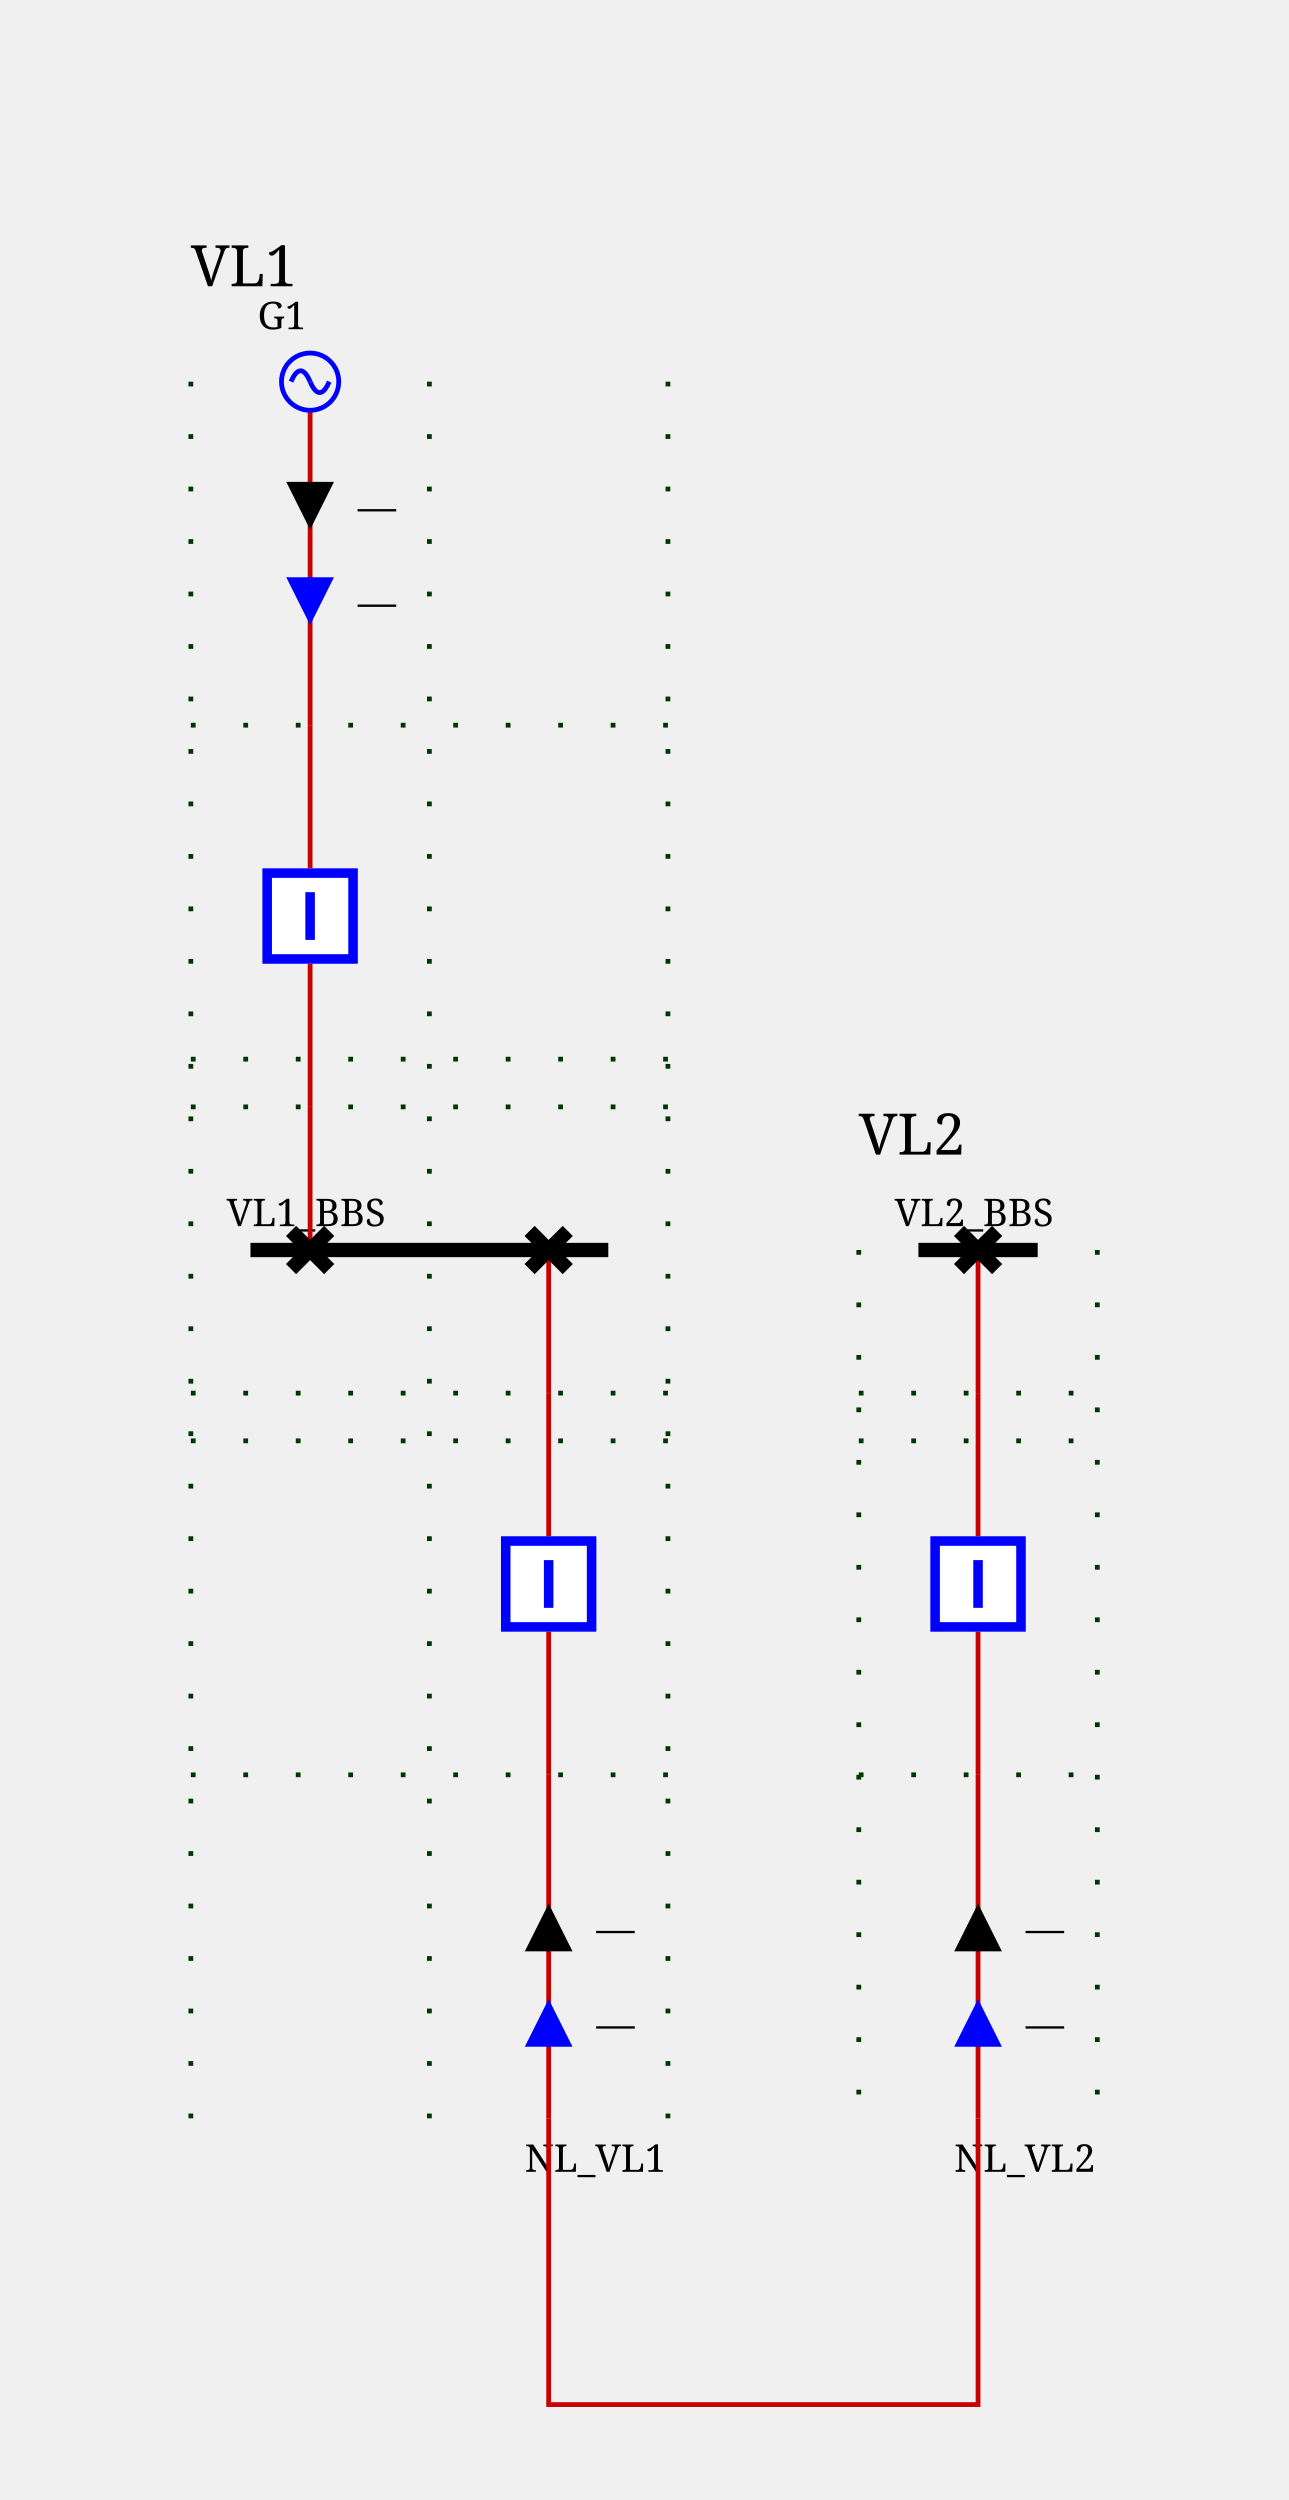
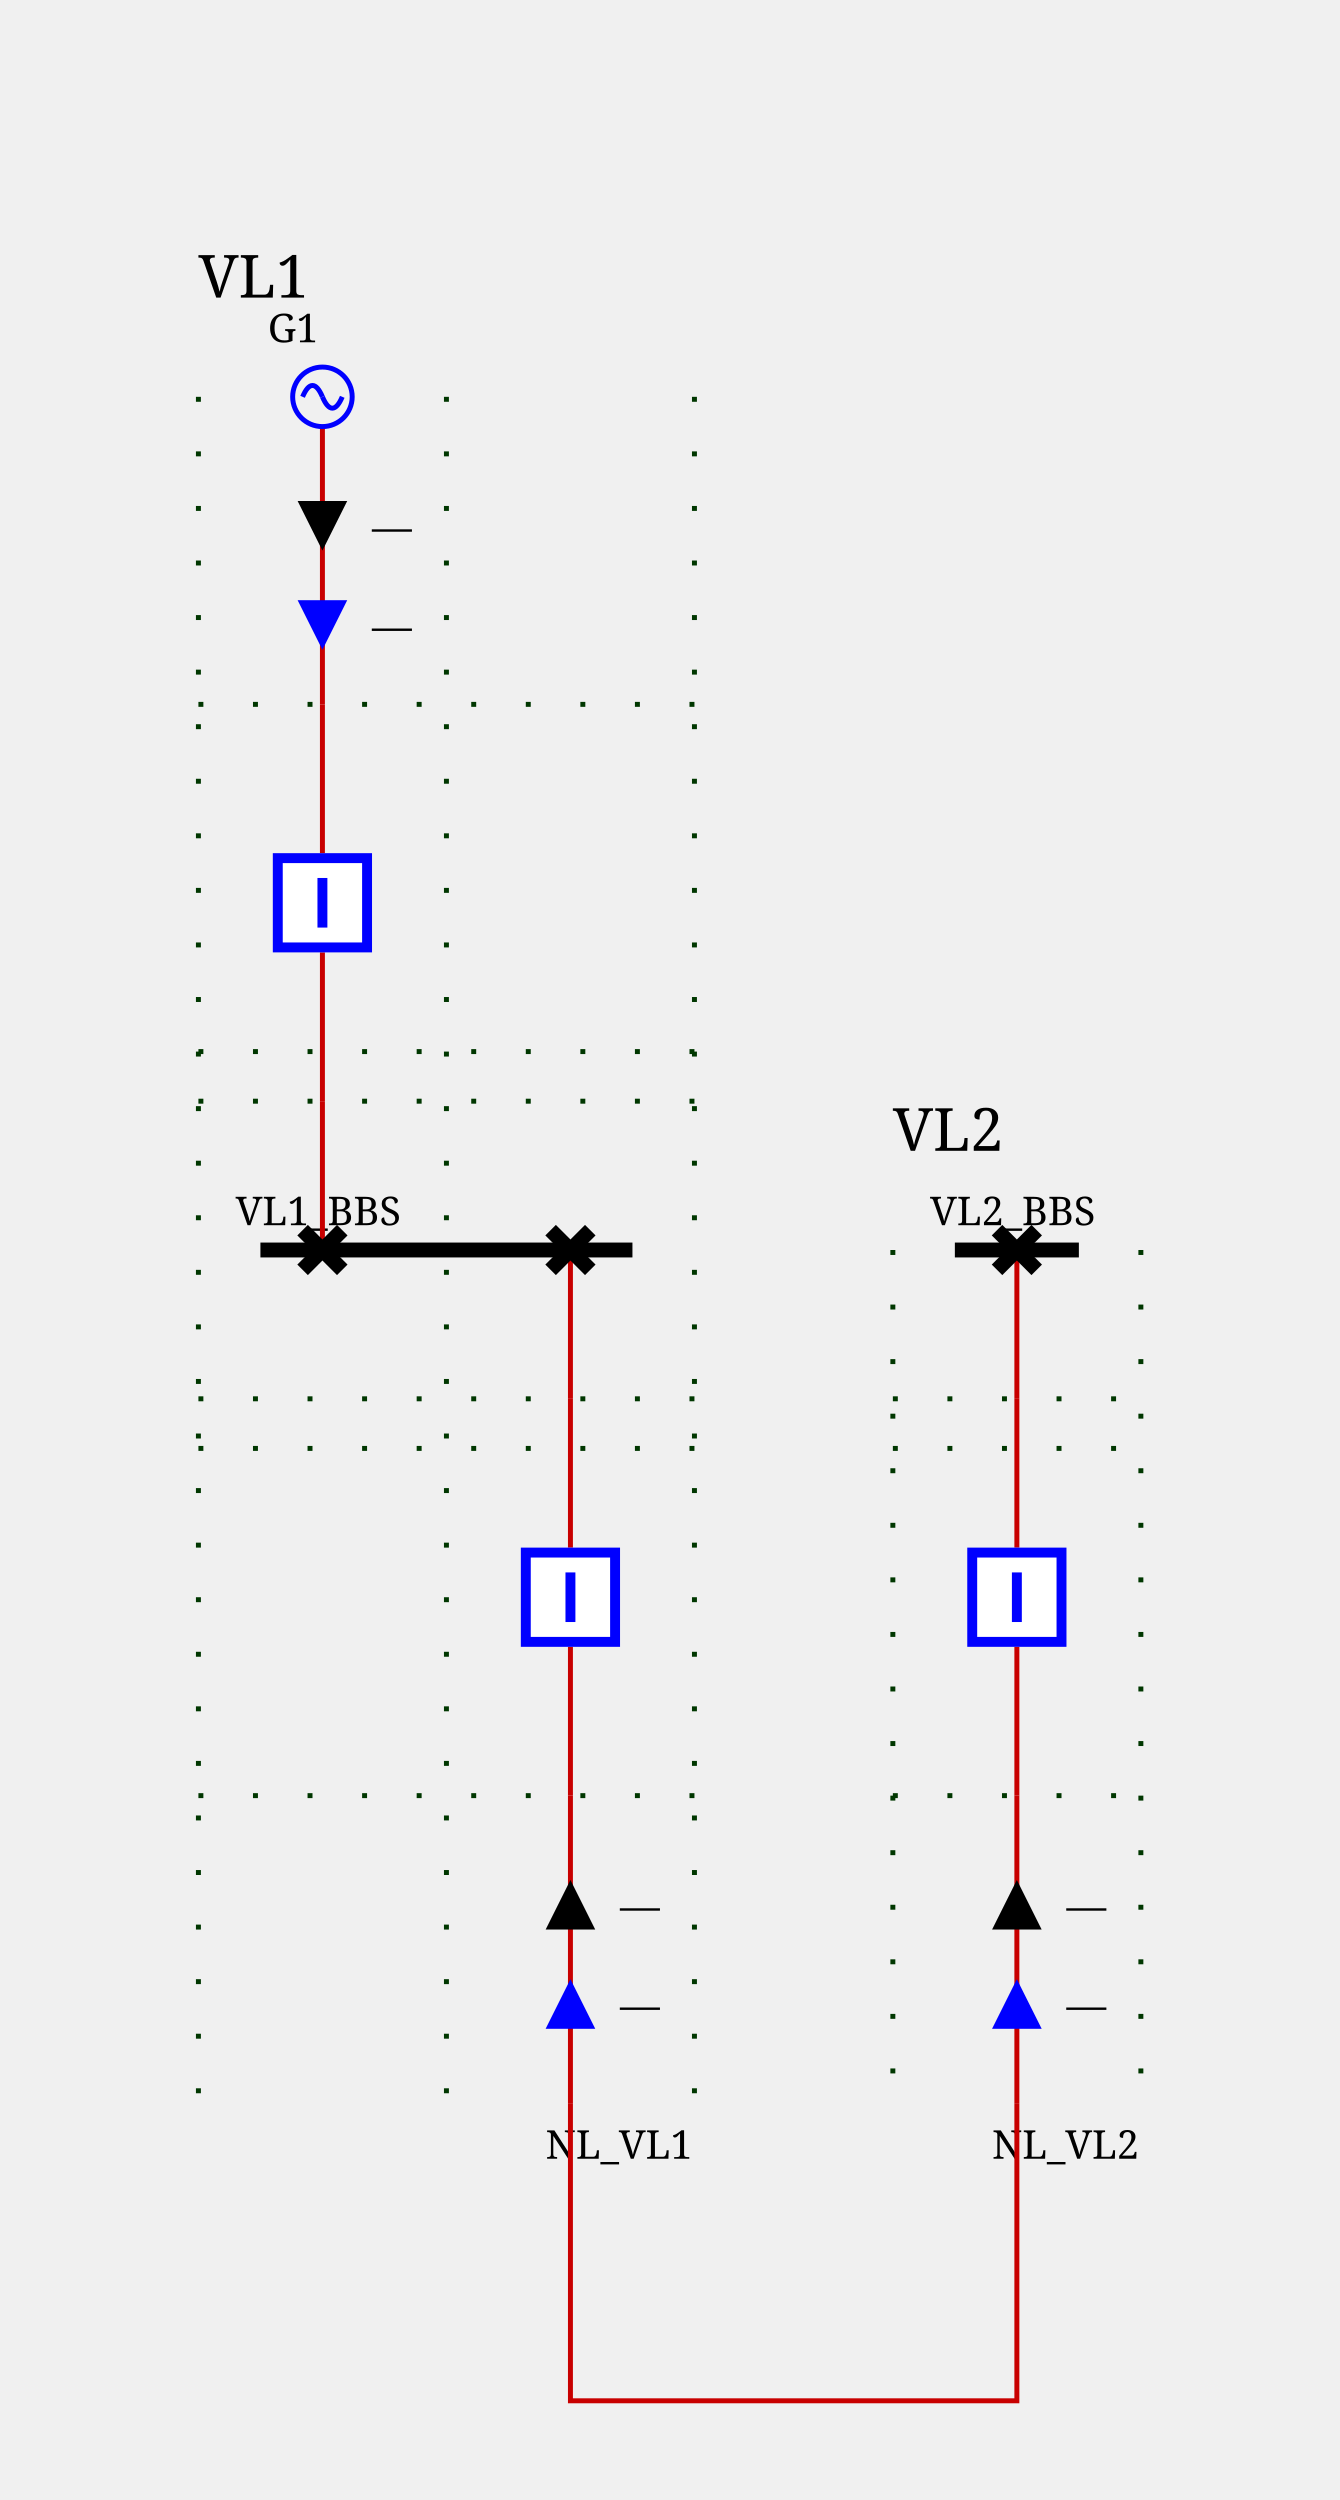
- <svg xmlns="http://www.w3.org/2000/svg" height="524.0" viewBox="0 0 270.0 524.0" width="270.0">
+ <svg xmlns="http://www.w3.org/2000/svg" height="504.0" viewBox="0 0 270.0 504.0" width="270.0">
  <style>/* ----------------------------------------------------------------------- */
/* File: tautologies.css ------------------------------------------------- */
.sld-out .sld-arrow-in {visibility: hidden}
.sld-in .sld-arrow-out {visibility: hidden}
.sld-closed .sld-sw-open {visibility: hidden}
.sld-open .sld-sw-closed {visibility: hidden}
.sld-hidden-node {visibility: hidden}
.sld-top-feeder .sld-label {dominant-baseline: auto}
.sld-bottom-feeder .sld-label {dominant-baseline: hanging}
.sld-active-power .sld-label {dominant-baseline: mathematical}
.sld-reactive-power .sld-label {dominant-baseline: mathematical}
.sld-current .sld-label {dominant-baseline: mathematical}
.sld-permanent-limit-percentage .sld-label {dominant-baseline: mathematical}
/* ----------------------------------------------------------------------- */
/* File: topologicalBaseVoltages.css ------------------------------------- */
.sld-disconnected {--sld-vl-color: #808080}
.sld-vl300to500.sld-bus-0 {--sld-vl-color: #FF0000}
.sld-vl300to500.sld-bus-1 {--sld-vl-color: #7F6C00}
.sld-vl300to500.sld-bus-2 {--sld-vl-color: #F6B2FF}
.sld-vl300to500.sld-bus-3 {--sld-vl-color: #996700}
.sld-vl300to500.sld-bus-4 {--sld-vl-color: #FF85EB}
.sld-vl300to500.sld-bus-5 {--sld-vl-color: #B25B00}
.sld-vl300to500.sld-bus-6 {--sld-vl-color: #FF59B5}
.sld-vl300to500.sld-bus-7 {--sld-vl-color: #CC4400}
.sld-vl300to500.sld-bus-8 {--sld-vl-color: #FF2C67}
.sld-vl300to500.sld-bus-9 {--sld-vl-color: #E52600}
.sld-vl180to300.sld-bus-0 {--sld-vl-color: #218B21}
.sld-vl180to300.sld-bus-1 {--sld-vl-color: #0D4940}
.sld-vl180to300.sld-bus-2 {--sld-vl-color: #DFDAB9}
.sld-vl180to300.sld-bus-3 {--sld-vl-color: #105640}
.sld-vl180to300.sld-bus-4 {--sld-vl-color: #C2CB92}
.sld-vl180to300.sld-bus-5 {--sld-vl-color: #14643C}
.sld-vl180to300.sld-bus-6 {--sld-vl-color: #95B66B}
.sld-vl180to300.sld-bus-7 {--sld-vl-color: #187036}
.sld-vl180to300.sld-bus-8 {--sld-vl-color: #5FA046}
.sld-vl180to300.sld-bus-9 {--sld-vl-color: #1C7E2D}
.sld-vl120to180.sld-bus-0 {--sld-vl-color: #00AFAE}
.sld-vl120to180.sld-bus-1 {--sld-vl-color: #000D58}
.sld-vl120to180.sld-bus-2 {--sld-vl-color: #B8E7B2}
.sld-vl120to180.sld-bus-3 {--sld-vl-color: #002169}
.sld-vl120to180.sld-bus-4 {--sld-vl-color: #85D993}
.sld-vl120to180.sld-bus-5 {--sld-vl-color: #003C7B}
.sld-vl120to180.sld-bus-6 {--sld-vl-color: #59CB8B}
.sld-vl120to180.sld-bus-7 {--sld-vl-color: #005C8C}
.sld-vl120to180.sld-bus-8 {--sld-vl-color: #2CBD94}
.sld-vl120to180.sld-bus-9 {--sld-vl-color: #00839E}
.sld-vl70to120.sld-bus-0 {--sld-vl-color: #CC5500}
.sld-vl70to120.sld-bus-1 {--sld-vl-color: #4A6600}
.sld-vl70to120.sld-bus-2 {--sld-vl-color: #EFB2DD}
.sld-vl70to120.sld-bus-3 {--sld-vl-color: #6E7A00}
.sld-vl70to120.sld-bus-4 {--sld-vl-color: #E685AE}
.sld-vl70to120.sld-bus-5 {--sld-vl-color: #8E8400}
.sld-vl70to120.sld-bus-6 {--sld-vl-color: #DD596B}
.sld-vl70to120.sld-bus-7 {--sld-vl-color: #A37B00}
.sld-vl70to120.sld-bus-8 {--sld-vl-color: #D4432C}
.sld-vl70to120.sld-bus-9 {--sld-vl-color: #B76B00}
.sld-vl50to70.sld-bus-0 {--sld-vl-color: #A020EF}
.sld-vl50to70.sld-bus-1 {--sld-vl-color: #7F0848}
.sld-vl50to70.sld-bus-2 {--sld-vl-color: #B7DBFE}
.sld-vl50to70.sld-bus-3 {--sld-vl-color: #960C6D}
.sld-vl50to70.sld-bus-4 {--sld-vl-color: #8DA6FE}
.sld-vl50to70.sld-bus-5 {--sld-vl-color: #AD109A}
.sld-vl50to70.sld-bus-6 {--sld-vl-color: #6F66FB}
.sld-vl50to70.sld-bus-7 {--sld-vl-color: #BC14C4}
.sld-vl50to70.sld-bus-8 {--sld-vl-color: #7F42F6}
.sld-vl50to70.sld-bus-9 {--sld-vl-color: #B11AD9}
.sld-vl30to50.sld-bus-0 {--sld-vl-color: #FF8290}
.sld-vl30to50.sld-bus-1 {--sld-vl-color: #7F6F41}
.sld-vl30to50.sld-bus-2 {--sld-vl-color: #F6D9FF}
.sld-vl30to50.sld-bus-3 {--sld-vl-color: #99784E}
.sld-vl30to50.sld-bus-4 {--sld-vl-color: #FFC3FB}
.sld-vl30to50.sld-bus-5 {--sld-vl-color: #B27D5B}
.sld-vl30to50.sld-bus-6 {--sld-vl-color: #FFADE3}
.sld-vl30to50.sld-bus-7 {--sld-vl-color: #CC7E68}
.sld-vl30to50.sld-bus-8 {--sld-vl-color: #FF97BF}
.sld-vl30to50.sld-bus-9 {--sld-vl-color: #E57B75}
.sld-vl0to30.sld-bus-0 {--sld-vl-color: #AAAE27}
.sld-vl0to30.sld-bus-1 {--sld-vl-color: #195B0F}
.sld-vl0to30.sld-bus-2 {--sld-vl-color: #EABABE}
.sld-vl0to30.sld-bus-3 {--sld-vl-color: #2D6C13}
.sld-vl0to30.sld-bus-4 {--sld-vl-color: #DDA193}
.sld-vl0to30.sld-bus-5 {--sld-vl-color: #477D17}
.sld-vl0to30.sld-bus-6 {--sld-vl-color: #CE9A6E}
.sld-vl0to30.sld-bus-7 {--sld-vl-color: #648D1C}
.sld-vl0to30.sld-bus-8 {--sld-vl-color: #BEA04A}
.sld-vl0to30.sld-bus-9 {--sld-vl-color: #869D22}
/* ----------------------------------------------------------------------- */
/* File : highlightLineStates.css ---------------------------------------- */
.sld-wire.sld-feeder-disconnected {stroke: black}
.sld-wire.sld-feeder-connected-disconnected {stroke-dasharray: 3,3}
.sld-wire.sld-feeder-disconnected-connected {stroke: black; stroke-dasharray: 3,3}
.sld-busbar-section.sld-bus-disconnected {stroke-dasharray: 3,3}
/* ----------------------------------------------------------------------- */
/* File : components.css ------------------------------------------------- */
/* Stroke black */
.sld-disconnector {stroke-width: 3; stroke: black; fill: none}
/* Stroke blue */
.sld-breaker {stroke-width: 2; stroke: blue; fill:white}
.sld-load-break-switch {stroke: blue; fill: white}
/* Stroke --sld-vl-color with fallback black */
.sld-bus-connection {fill: var(--sld-vl-color, black)}
.sld-cell-shape-flat .sld-bus-connection {visibility: hidden}
.sld-busbar-section {stroke: var(--sld-vl-color, black); stroke-width: 3; fill: none}
/* Stroke --sld-vl-color with fallback red */
.sld-wire {stroke: var(--sld-vl-color, #c80000); fill: none}
.sld-wire.sld-dangling-line {stroke-width: 2px}
.sld-wire.sld-tie-line {stroke-width: 2px}
/* Stroke --sld-vl-color with fallback blue */
.sld-load {stroke: var(--sld-vl-color, blue); fill: none}
.sld-battery {stroke: var(--sld-vl-color, blue); fill: none}
.sld-generator {stroke: var(--sld-vl-color, blue); fill: none}
.sld-two-wt {stroke: var(--sld-vl-color, blue); fill: none}
.sld-three-wt {stroke: var(--sld-vl-color, blue); fill: none}
.sld-winding {stroke: var(--sld-vl-color, blue); fill: none}
.sld-capacitor {stroke: var(--sld-vl-color, blue); fill: none}
.sld-inductor {stroke: var(--sld-vl-color, blue); fill: none}
.sld-pst {stroke: var(--sld-vl-color, blue); fill: none}
.sld-pst-arrow {stroke: black; fill: none}
.sld-svc {stroke: var(--sld-vl-color, blue); fill: none}
.sld-vsc {stroke: var(--sld-vl-color, blue); font-size: 7.43px; fill: none}
.sld-lcc {stroke: var(--sld-vl-color, blue); font-size: 7.43px; fill: none}
.sld-ground {stroke: var(--sld-vl-color, blue); fill: none}
/* Stroke none &amp; fill: --sld-vl-color */
.sld-node-infos {stroke: none; fill: var(--sld-vl-color, black)}
/* Stroke none &amp; fill: black */
.sld-node {stroke: none; fill: black}
.sld-flash {stroke: none; fill: black}
.sld-lock {stroke: none; fill: black}
.sld-unknown {stroke: none; fill: black}
/* Fonts */
.sld-label {stroke: none; fill: black; font: 8px serif}
.sld-bus-legend-info {font: 10px serif}
.sld-graph-label {font: 12px serif}
/* Specific */
.sld-grid {stroke: #003700; stroke-dasharray: 1,10}
.sld-feeder-info.sld-active-power {fill:black}
.sld-feeder-info.sld-reactive-power {fill:blue}
.sld-feeder-info.sld-current {fill:purple}
.sld-frame {fill: var(--sld-background-color, transparent)}
/* Stroke maroon for fictitious switch */
.sld-breaker.sld-fictitious {stroke: maroon}
.sld-disconnector.sld-fictitious {stroke: maroon}
.sld-load-break-switch.sld-fictitious {stroke: maroon}
.sld-busbar-section.sld-fictitious {stroke: var(--sld-vl-color, #c80000); stroke-width: 1}
/* ground disconnector specific */
.sld-ground-disconnection-attach {stroke: var(--sld-vl-color, #c80000); fill: none}
.sld-open .sld-ground-disconnection-ground {stroke: black; fill: none}
.sld-closed .sld-ground-disconnection-ground {stroke: var(--sld-vl-color, #c80000); fill: none}
.sld-ground-disconnection .sld-sw-open {stroke: black; fill: none}
.sld-ground-disconnection .sld-sw-closed {stroke: black; fill: none}
</style>
  <rect class="sld-frame" height="100%" width="100%" />
  <g>
    <g class="sld-grid" id="idGRID_95_VL1">
-       <line x1="40.0" x2="40.0" y1="80.0" y2="444.0" />
-       <line x1="90.0" x2="90.0" y1="80.0" y2="444.0" />
-       <line x1="140.0" x2="140.0" y1="80.0" y2="444.0" />
-       <line x1="40.0" x2="140.0" y1="232.0" y2="232.0" />
+       <line x1="40.0" x2="40.0" y1="80.0" y2="424.0" />
+       <line x1="90.0" x2="90.0" y1="80.0" y2="424.0" />
+       <line x1="140.0" x2="140.0" y1="80.0" y2="424.0" />
      <line x1="40.0" x2="140.0" y1="222.0" y2="222.0" />
-       <line x1="40.0" x2="140.0" y1="152.0" y2="152.0" />
+       <line x1="40.0" x2="140.0" y1="212.0" y2="212.0" />
+       <line x1="40.0" x2="140.0" y1="142.0" y2="142.0" />
+       <line x1="40.0" x2="140.0" y1="282.0" y2="282.0" />
      <line x1="40.0" x2="140.0" y1="292.0" y2="292.0" />
-       <line x1="40.0" x2="140.0" y1="302.0" y2="302.0" />
-       <line x1="40.0" x2="140.0" y1="372.0" y2="372.0" />
+       <line x1="40.0" x2="140.0" y1="362.0" y2="362.0" />
    </g>
    <g class="sld-grid" id="idGRID_95_VL2">
-       <line x1="180.0" x2="180.0" y1="262.0" y2="444.0" />
-       <line x1="230.0" x2="230.0" y1="262.0" y2="444.0" />
+       <line x1="180.0" x2="180.0" y1="252.0" y2="424.0" />
+       <line x1="230.0" x2="230.0" y1="252.0" y2="424.0" />
+       <line x1="180.0" x2="230.0" y1="282.0" y2="282.0" />
      <line x1="180.0" x2="230.0" y1="292.0" y2="292.0" />
-       <line x1="180.0" x2="230.0" y1="302.0" y2="302.0" />
-       <line x1="180.0" x2="230.0" y1="372.0" y2="372.0" />
+       <line x1="180.0" x2="230.0" y1="362.0" y2="362.0" />
    </g>
    <g class="sld-voltage-level" id="idVL1">
      <g id="idLABEL_95_VL_95_VL1">
        <text class="sld-graph-label" x="40.0" y="60.0">VL1</text>
      </g>
-       <g class="sld-busbar-section sld-vl300to500 sld-bus-0" id="idVL1_95_BBS" transform="translate(52.5,262.0)">
+       <g class="sld-busbar-section sld-vl300to500 sld-bus-0" id="idVL1_95_BBS" transform="translate(52.5,252.0)">
        <line x1="0" x2="75.0" y1="0" y2="0" />
        <text class="sld-label" id="idVL1_95_BBS_95_NW_95_LABEL" x="-5.0" y="-5.0">VL1_BBS</text>
      </g>
      <g class="sld-extern-cell sld-cell-direction-top" id="idEXTERN_32_0">
        <g class="sld-wire sld-vl300to500 sld-bus-0" id="_95_VL1_95_INTERNAL_95_VL1_95_VL1_95_D1_45_VL1_95_B1_95_VL1_95_D1">
-           <polyline points="65.0,232.0,65.0,262.0" />
+           <polyline points="65.0,222.0,65.0,252.0" />
        </g>
        <g class="sld-wire sld-vl300to500 sld-bus-0" id="_95_VL1_95_VL1_95_B1_95_INTERNAL_95_VL1_95_VL1_95_D1_45_VL1_95_B1">
-           <polyline points="65.0,202.0,65.0,232.0" />
+           <polyline points="65.0,192.0,65.0,222.0" />
        </g>
        <g class="sld-wire sld-vl300to500 sld-bus-0" id="_95_VL1_95_INTERNAL_95_VL1_95_G1_95_VL1_95_B1">
-           <polyline points="65.0,152.0,65.0,182.0" />
+           <polyline points="65.0,142.0,65.0,172.0" />
        </g>
        <g class="sld-wire sld-vl300to500 sld-bus-0" id="_95_VL1_95_G1_95_INTERNAL_95_VL1_95_G1">
-           <polyline points="65.0,86.0,65.0,152.0" />
+           <polyline points="65.0,86.0,65.0,142.0" />
        </g>
        <g class="sld-feeder-info sld-in sld-active-power" id="idG1_95_ARROW_95_ACTIVE" transform="translate(60.0,101.0)">
          <polygon class="sld-arrow-out" points="5,0 10,10 0,10" />
          <polygon class="sld-arrow-in" points="0,0 10,0 5,10" />
          <text class="sld-label" x="15.0" y="5.0">—</text>
        </g>
        <g class="sld-feeder-info sld-in sld-reactive-power" id="idG1_95_ARROW_95_REACTIVE" transform="translate(60.0,121.0)">
          <polygon class="sld-arrow-out" points="5,0 10,10 0,10" />
          <polygon class="sld-arrow-in" points="0,0 10,0 5,10" />
          <text class="sld-label" x="15.0" y="5.0">—</text>
        </g>
-         <g class="sld-disconnector sld-closed sld-vl300to500 sld-bus-0" id="idVL1_95_D1" transform="translate(61.0,258.0)">
+         <g class="sld-disconnector sld-closed sld-vl300to500 sld-bus-0" id="idVL1_95_D1" transform="translate(61.0,248.0)">
          <path class="sld-sw-closed" d="M0,0 8,8 M8,0 0,8" />
          <path class="sld-sw-open" d="M8,0 0,8" />
        </g>
-         <g class="sld-node sld-hidden-node sld-fictitious sld-vl300to500 sld-bus-0" id="idINTERNAL_95_VL1_95_VL1_95_D1_45_VL1_95_B1" transform="translate(61.0,228.0)">
-           <circle cx="4" cy="4" r="4" />
-         </g>
-         <g class="sld-breaker sld-closed sld-vl300to500 sld-bus-0" id="idVL1_95_B1" transform="translate(55.0,182.0)">
+         <g class="sld-node sld-hidden-node sld-fictitious sld-vl300to500 sld-bus-0" id="idINTERNAL_95_VL1_95_VL1_95_D1_45_VL1_95_B1" transform="translate(61.0,218.0)">
+           <circle cx="4" cy="4" r="4" />
+         </g>
+         <g class="sld-breaker sld-closed sld-vl300to500 sld-bus-0" id="idVL1_95_B1" transform="translate(55.0,172.0)">
          <path class="sld-sw-closed" d="M1,1 V19 H19 V1z M10,5 V15" />
          <path class="sld-sw-open" d="M1,1 V19 H19 V1z M5,10 H15" />
        </g>
-         <g class="sld-node sld-hidden-node sld-fictitious sld-vl300to500 sld-bus-0" id="idINTERNAL_95_VL1_95_G1" transform="translate(61.0,148.0)">
+         <g class="sld-node sld-hidden-node sld-fictitious sld-vl300to500 sld-bus-0" id="idINTERNAL_95_VL1_95_G1" transform="translate(61.0,138.0)">
          <circle cx="4" cy="4" r="4" />
        </g>
        <g class="sld-generator sld-top-feeder sld-vl300to500 sld-bus-0" id="idG1" transform="translate(59.0,74.0)">
          <circle cx="6" cy="6" r="6" />
          <path d="M6,6 A 6 40 0 0 0 2,6" />
          <path d="M6,6 A 6 40 0 0 0 10,6" />
          <text class="sld-label" id="idG1_95_N_95_LABEL" x="-5.0" y="-5.0">G1</text>
        </g>
      </g>
      <g class="sld-extern-cell sld-cell-direction-bottom" id="idEXTERN_32_1">
        <g class="sld-wire sld-vl300to500 sld-bus-0" id="_95_VL1_95_INTERNAL_95_VL1_95_NL_95_VL1_95_DISCONNECTOR_45_NL_95_VL1_32_COUPL_32_DJ_95_NL_95_VL1_95_DISCONNECTOR">
-           <polyline points="115.0,292.0,115.0,262.0" />
+           <polyline points="115.0,282.0,115.0,252.0" />
        </g>
        <g class="sld-wire sld-vl300to500 sld-bus-0" id="_95_VL1_95_NL_95_VL1_32_COUPL_32_DJ_95_INTERNAL_95_VL1_95_NL_95_VL1_95_DISCONNECTOR_45_NL_95_VL1_32_COUPL_32_DJ">
-           <polyline points="115.0,322.0,115.0,292.0" />
+           <polyline points="115.0,312.0,115.0,282.0" />
        </g>
        <g class="sld-wire sld-vl300to500 sld-bus-0" id="_95_VL1_95_INTERNAL_95_VL1_95_NL_95_ONE_95_NL_95_VL1_32_COUPL_32_DJ">
-           <polyline points="115.0,372.0,115.0,342.0" />
+           <polyline points="115.0,362.0,115.0,332.0" />
        </g>
        <g class="sld-wire sld-vl300to500 sld-bus-0" id="_95_VL1_95_NL_95_ONE_95_INTERNAL_95_VL1_95_NL_95_ONE">
-           <polyline points="115.0,444.0,115.0,372.0" />
-         </g>
-         <g class="sld-feeder-info sld-in sld-reactive-power" id="idNL_95_ONE_95_ARROW_95_REACTIVE" transform="translate(110.0,419.0)">
+           <polyline points="115.0,424.0,115.0,362.0" />
+         </g>
+         <g class="sld-feeder-info sld-in sld-reactive-power" id="idNL_95_ONE_95_ARROW_95_REACTIVE" transform="translate(110.0,399.0)">
          <polygon class="sld-arrow-out" points="5,0 10,10 0,10" transform="rotate(180.0,5.0,5.0)" />
          <polygon class="sld-arrow-in" points="0,0 10,0 5,10" transform="rotate(180.0,5.0,5.0)" />
          <text class="sld-label" x="15.0" y="5.0">—</text>
        </g>
-         <g class="sld-feeder-info sld-in sld-active-power" id="idNL_95_ONE_95_ARROW_95_ACTIVE" transform="translate(110.0,399.0)">
+         <g class="sld-feeder-info sld-in sld-active-power" id="idNL_95_ONE_95_ARROW_95_ACTIVE" transform="translate(110.0,379.0)">
          <polygon class="sld-arrow-out" points="5,0 10,10 0,10" transform="rotate(180.0,5.0,5.0)" />
          <polygon class="sld-arrow-in" points="0,0 10,0 5,10" transform="rotate(180.0,5.0,5.0)" />
          <text class="sld-label" x="15.0" y="5.0">—</text>
        </g>
-         <g class="sld-disconnector sld-closed sld-vl300to500 sld-bus-0" id="idNL_95_VL1_95_DISCONNECTOR" transform="translate(111.0,258.0)">
+         <g class="sld-disconnector sld-closed sld-vl300to500 sld-bus-0" id="idNL_95_VL1_95_DISCONNECTOR" transform="translate(111.0,248.0)">
          <path class="sld-sw-closed" d="M0,0 8,8 M8,0 0,8" />
          <path class="sld-sw-open" d="M8,0 0,8" />
        </g>
-         <g class="sld-node sld-hidden-node sld-fictitious sld-vl300to500 sld-bus-0" id="idINTERNAL_95_VL1_95_NL_95_VL1_95_DISCONNECTOR_45_NL_95_VL1_32_COUPL_32_DJ" transform="translate(111.0,288.0)">
-           <circle cx="4" cy="4" r="4" />
-         </g>
-         <g class="sld-breaker sld-closed sld-vl300to500 sld-bus-0" id="idNL_95_VL1_32_COUPL_32_DJ" transform="translate(105.0,322.0)">
+         <g class="sld-node sld-hidden-node sld-fictitious sld-vl300to500 sld-bus-0" id="idINTERNAL_95_VL1_95_NL_95_VL1_95_DISCONNECTOR_45_NL_95_VL1_32_COUPL_32_DJ" transform="translate(111.0,278.0)">
+           <circle cx="4" cy="4" r="4" />
+         </g>
+         <g class="sld-breaker sld-closed sld-vl300to500 sld-bus-0" id="idNL_95_VL1_32_COUPL_32_DJ" transform="translate(105.0,312.0)">
          <path class="sld-sw-closed" d="M1,1 V19 H19 V1z M10,5 V15" />
          <path class="sld-sw-open" d="M1,1 V19 H19 V1z M5,10 H15" />
        </g>
-         <g class="sld-node sld-hidden-node sld-fictitious sld-vl300to500 sld-bus-0" id="idINTERNAL_95_VL1_95_NL_95_ONE" transform="translate(111.0,368.0)">
-           <circle cx="4" cy="4" r="4" />
-         </g>
-         <g class="sld-bottom-feeder" id="idNL_95_ONE" transform="translate(115.0,444.0)">
+         <g class="sld-node sld-hidden-node sld-fictitious sld-vl300to500 sld-bus-0" id="idINTERNAL_95_VL1_95_NL_95_ONE" transform="translate(111.0,358.0)">
+           <circle cx="4" cy="4" r="4" />
+         </g>
+         <g class="sld-bottom-feeder" id="idNL_95_ONE" transform="translate(115.0,424.0)">
          <text class="sld-label" id="idNL_95_ONE_95_S_95_LABEL" x="-5.0" y="5.0">NL_VL1</text>
        </g>
      </g>
    </g>
    <g class="sld-voltage-level" id="idVL2">
      <g id="idLABEL_95_VL_95_VL2">
-         <text class="sld-graph-label" x="180.0" y="242.0">VL2</text>
-       </g>
-       <g class="sld-busbar-section sld-vl300to500 sld-bus-1" id="idVL2_95_BBS" transform="translate(192.5,262.0)">
+         <text class="sld-graph-label" x="180.0" y="232.0">VL2</text>
+       </g>
+       <g class="sld-busbar-section sld-vl300to500 sld-bus-1" id="idVL2_95_BBS" transform="translate(192.5,252.0)">
        <line x1="0" x2="25.0" y1="0" y2="0" />
        <text class="sld-label" id="idVL2_95_BBS_95_NW_95_LABEL" x="-5.0" y="-5.0">VL2_BBS</text>
      </g>
      <g class="sld-extern-cell sld-cell-direction-bottom" id="idEXTERN_32_0">
        <g class="sld-wire sld-vl300to500 sld-bus-1" id="_95_VL2_95_INTERNAL_95_VL2_95_NL_95_VL2_95_DISCONNECTOR_45_NL_95_VL2_32_COUPL_32_DJ_95_NL_95_VL2_95_DISCONNECTOR">
-           <polyline points="205.0,292.0,205.0,262.0" />
+           <polyline points="205.0,282.0,205.0,252.0" />
        </g>
        <g class="sld-wire sld-vl300to500 sld-bus-1" id="_95_VL2_95_NL_95_VL2_32_COUPL_32_DJ_95_INTERNAL_95_VL2_95_NL_95_VL2_95_DISCONNECTOR_45_NL_95_VL2_32_COUPL_32_DJ">
-           <polyline points="205.0,322.0,205.0,292.0" />
+           <polyline points="205.0,312.0,205.0,282.0" />
        </g>
        <g class="sld-wire sld-vl300to500 sld-bus-1" id="_95_VL2_95_INTERNAL_95_VL2_95_NL_95_TWO_95_NL_95_VL2_32_COUPL_32_DJ">
-           <polyline points="205.0,372.0,205.0,342.0" />
+           <polyline points="205.0,362.0,205.0,332.0" />
        </g>
        <g class="sld-wire sld-vl300to500 sld-bus-1" id="_95_VL2_95_NL_95_TWO_95_INTERNAL_95_VL2_95_NL_95_TWO">
-           <polyline points="205.0,444.0,205.0,372.0" />
-         </g>
-         <g class="sld-feeder-info sld-in sld-reactive-power" id="idNL_95_TWO_95_ARROW_95_REACTIVE" transform="translate(200.0,419.0)">
+           <polyline points="205.0,424.0,205.0,362.0" />
+         </g>
+         <g class="sld-feeder-info sld-in sld-reactive-power" id="idNL_95_TWO_95_ARROW_95_REACTIVE" transform="translate(200.0,399.0)">
          <polygon class="sld-arrow-out" points="5,0 10,10 0,10" transform="rotate(180.0,5.0,5.0)" />
          <polygon class="sld-arrow-in" points="0,0 10,0 5,10" transform="rotate(180.0,5.0,5.0)" />
          <text class="sld-label" x="15.0" y="5.0">—</text>
        </g>
-         <g class="sld-feeder-info sld-in sld-active-power" id="idNL_95_TWO_95_ARROW_95_ACTIVE" transform="translate(200.0,399.0)">
+         <g class="sld-feeder-info sld-in sld-active-power" id="idNL_95_TWO_95_ARROW_95_ACTIVE" transform="translate(200.0,379.0)">
          <polygon class="sld-arrow-out" points="5,0 10,10 0,10" transform="rotate(180.0,5.0,5.0)" />
          <polygon class="sld-arrow-in" points="0,0 10,0 5,10" transform="rotate(180.0,5.0,5.0)" />
          <text class="sld-label" x="15.0" y="5.0">—</text>
        </g>
-         <g class="sld-disconnector sld-closed sld-vl300to500 sld-bus-1" id="idNL_95_VL2_95_DISCONNECTOR" transform="translate(201.0,258.0)">
+         <g class="sld-disconnector sld-closed sld-vl300to500 sld-bus-1" id="idNL_95_VL2_95_DISCONNECTOR" transform="translate(201.0,248.0)">
          <path class="sld-sw-closed" d="M0,0 8,8 M8,0 0,8" />
          <path class="sld-sw-open" d="M8,0 0,8" />
        </g>
-         <g class="sld-node sld-hidden-node sld-fictitious sld-vl300to500 sld-bus-1" id="idINTERNAL_95_VL2_95_NL_95_VL2_95_DISCONNECTOR_45_NL_95_VL2_32_COUPL_32_DJ" transform="translate(201.0,288.0)">
-           <circle cx="4" cy="4" r="4" />
-         </g>
-         <g class="sld-breaker sld-closed sld-vl300to500 sld-bus-1" id="idNL_95_VL2_32_COUPL_32_DJ" transform="translate(195.0,322.0)">
+         <g class="sld-node sld-hidden-node sld-fictitious sld-vl300to500 sld-bus-1" id="idINTERNAL_95_VL2_95_NL_95_VL2_95_DISCONNECTOR_45_NL_95_VL2_32_COUPL_32_DJ" transform="translate(201.0,278.0)">
+           <circle cx="4" cy="4" r="4" />
+         </g>
+         <g class="sld-breaker sld-closed sld-vl300to500 sld-bus-1" id="idNL_95_VL2_32_COUPL_32_DJ" transform="translate(195.0,312.0)">
          <path class="sld-sw-closed" d="M1,1 V19 H19 V1z M10,5 V15" />
          <path class="sld-sw-open" d="M1,1 V19 H19 V1z M5,10 H15" />
        </g>
-         <g class="sld-node sld-hidden-node sld-fictitious sld-vl300to500 sld-bus-1" id="idINTERNAL_95_VL2_95_NL_95_TWO" transform="translate(201.0,368.0)">
-           <circle cx="4" cy="4" r="4" />
-         </g>
-         <g class="sld-bottom-feeder" id="idNL_95_TWO" transform="translate(205.0,444.0)">
+         <g class="sld-node sld-hidden-node sld-fictitious sld-vl300to500 sld-bus-1" id="idINTERNAL_95_VL2_95_NL_95_TWO" transform="translate(201.0,358.0)">
+           <circle cx="4" cy="4" r="4" />
+         </g>
+         <g class="sld-bottom-feeder" id="idNL_95_TWO" transform="translate(205.0,424.0)">
          <text class="sld-label" id="idNL_95_TWO_95_S_95_LABEL" x="-5.0" y="5.0">NL_VL2</text>
        </g>
      </g>
    </g>
    <g class="sld-wire sld-vl300to500 sld-bus-1" id="idNL">
-       <polyline points="115.0,444.0,115.0,504.0,205.0,504.0,205.0,444.0" />
+       <polyline points="115.0,424.0,115.0,484.0,205.0,484.0,205.0,424.0" />
    </g>
  </g>
</svg>
